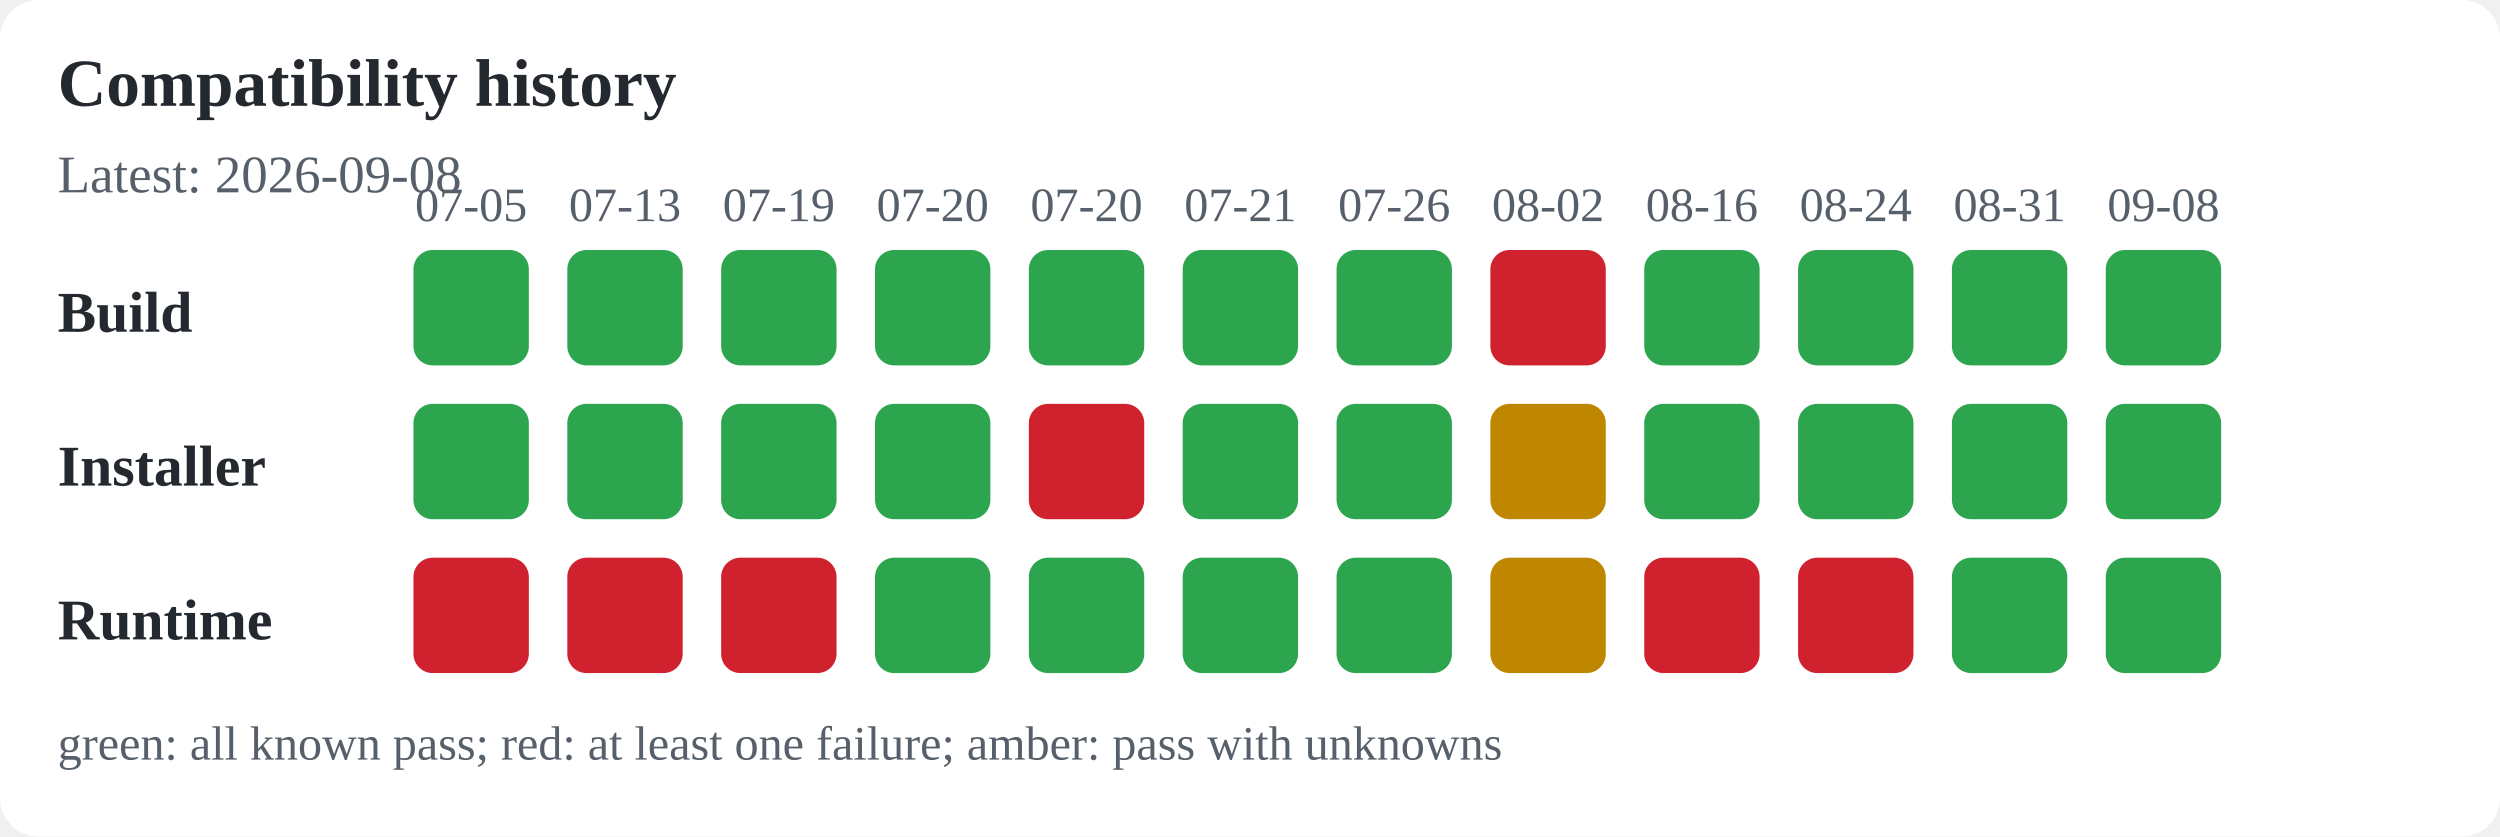
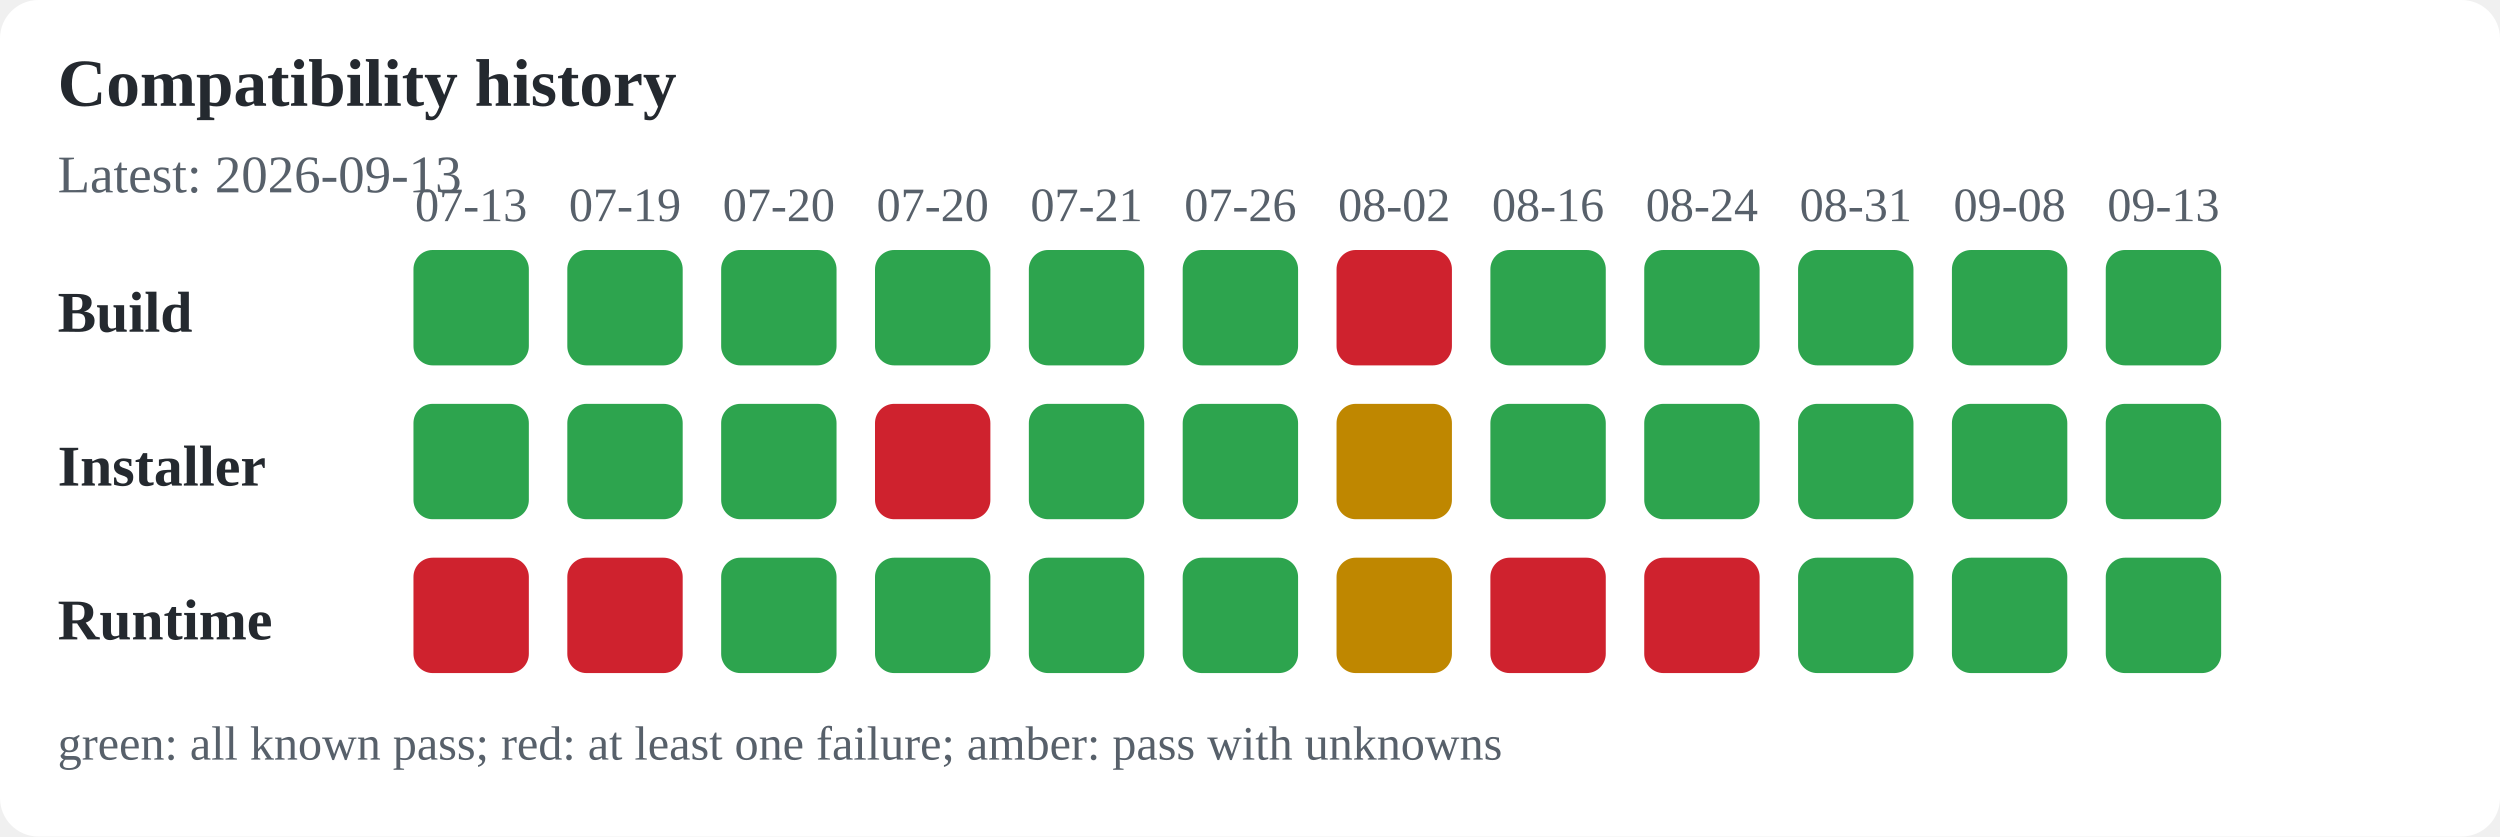
<svg xmlns="http://www.w3.org/2000/svg" width="520" height="174" viewBox="0 0 520 174" role="img" aria-labelledby="title desc">
  <rect width="100%" height="100%" fill="#ffffff" rx="8" />
  <text x="12" y="22" font-size="14" font-weight="600" text-anchor="start" fill="#24292f">Compatibility history</text>
-   <text x="12" y="40" font-size="11" font-weight="400" text-anchor="start" fill="#57606a">Latest: 2026-09-08</text>
+   <text x="12" y="40" font-size="11" font-weight="400" text-anchor="start" fill="#57606a">Latest: 2026-09-13</text>
  <text x="12" y="69" font-size="12" font-weight="600" text-anchor="start" fill="#24292f">Build</text>
  <text x="12" y="101" font-size="12" font-weight="600" text-anchor="start" fill="#24292f">Installer</text>
  <text x="12" y="133" font-size="12" font-weight="600" text-anchor="start" fill="#24292f">Runtime</text>
-   <text x="98" y="46" font-size="10" font-weight="400" text-anchor="middle" fill="#57606a">07-05</text>
+   <text x="98" y="46" font-size="10" font-weight="400" text-anchor="middle" fill="#57606a">07-13</text>
  <rect x="86" y="52" width="24" height="24" rx="4" fill="#2da44e" />
  <rect x="86" y="84" width="24" height="24" rx="4" fill="#2da44e" />
  <rect x="86" y="116" width="24" height="24" rx="4" fill="#cf222e" />
-   <text x="130" y="46" font-size="10" font-weight="400" text-anchor="middle" fill="#57606a">07-13</text>
+   <text x="130" y="46" font-size="10" font-weight="400" text-anchor="middle" fill="#57606a">07-19</text>
  <rect x="118" y="52" width="24" height="24" rx="4" fill="#2da44e" />
  <rect x="118" y="84" width="24" height="24" rx="4" fill="#2da44e" />
  <rect x="118" y="116" width="24" height="24" rx="4" fill="#cf222e" />
-   <text x="162" y="46" font-size="10" font-weight="400" text-anchor="middle" fill="#57606a">07-19</text>
+   <text x="162" y="46" font-size="10" font-weight="400" text-anchor="middle" fill="#57606a">07-20</text>
  <rect x="150" y="52" width="24" height="24" rx="4" fill="#2da44e" />
  <rect x="150" y="84" width="24" height="24" rx="4" fill="#2da44e" />
-   <rect x="150" y="116" width="24" height="24" rx="4" fill="#cf222e" />
+   <rect x="150" y="116" width="24" height="24" rx="4" fill="#2da44e" />
  <text x="194" y="46" font-size="10" font-weight="400" text-anchor="middle" fill="#57606a">07-20</text>
  <rect x="182" y="52" width="24" height="24" rx="4" fill="#2da44e" />
-   <rect x="182" y="84" width="24" height="24" rx="4" fill="#2da44e" />
+   <rect x="182" y="84" width="24" height="24" rx="4" fill="#cf222e" />
  <rect x="182" y="116" width="24" height="24" rx="4" fill="#2da44e" />
-   <text x="226" y="46" font-size="10" font-weight="400" text-anchor="middle" fill="#57606a">07-20</text>
+   <text x="226" y="46" font-size="10" font-weight="400" text-anchor="middle" fill="#57606a">07-21</text>
  <rect x="214" y="52" width="24" height="24" rx="4" fill="#2da44e" />
-   <rect x="214" y="84" width="24" height="24" rx="4" fill="#cf222e" />
+   <rect x="214" y="84" width="24" height="24" rx="4" fill="#2da44e" />
  <rect x="214" y="116" width="24" height="24" rx="4" fill="#2da44e" />
-   <text x="258" y="46" font-size="10" font-weight="400" text-anchor="middle" fill="#57606a">07-21</text>
+   <text x="258" y="46" font-size="10" font-weight="400" text-anchor="middle" fill="#57606a">07-26</text>
  <rect x="246" y="52" width="24" height="24" rx="4" fill="#2da44e" />
  <rect x="246" y="84" width="24" height="24" rx="4" fill="#2da44e" />
  <rect x="246" y="116" width="24" height="24" rx="4" fill="#2da44e" />
-   <text x="290" y="46" font-size="10" font-weight="400" text-anchor="middle" fill="#57606a">07-26</text>
-   <rect x="278" y="52" width="24" height="24" rx="4" fill="#2da44e" />
-   <rect x="278" y="84" width="24" height="24" rx="4" fill="#2da44e" />
-   <rect x="278" y="116" width="24" height="24" rx="4" fill="#2da44e" />
-   <text x="322" y="46" font-size="10" font-weight="400" text-anchor="middle" fill="#57606a">08-02</text>
-   <rect x="310" y="52" width="24" height="24" rx="4" fill="#cf222e" />
-   <rect x="310" y="84" width="24" height="24" rx="4" fill="#bf8700" />
-   <rect x="310" y="116" width="24" height="24" rx="4" fill="#bf8700" />
-   <text x="354" y="46" font-size="10" font-weight="400" text-anchor="middle" fill="#57606a">08-16</text>
+   <text x="290" y="46" font-size="10" font-weight="400" text-anchor="middle" fill="#57606a">08-02</text>
+   <rect x="278" y="52" width="24" height="24" rx="4" fill="#cf222e" />
+   <rect x="278" y="84" width="24" height="24" rx="4" fill="#bf8700" />
+   <rect x="278" y="116" width="24" height="24" rx="4" fill="#bf8700" />
+   <text x="322" y="46" font-size="10" font-weight="400" text-anchor="middle" fill="#57606a">08-16</text>
+   <rect x="310" y="52" width="24" height="24" rx="4" fill="#2da44e" />
+   <rect x="310" y="84" width="24" height="24" rx="4" fill="#2da44e" />
+   <rect x="310" y="116" width="24" height="24" rx="4" fill="#cf222e" />
+   <text x="354" y="46" font-size="10" font-weight="400" text-anchor="middle" fill="#57606a">08-24</text>
  <rect x="342" y="52" width="24" height="24" rx="4" fill="#2da44e" />
  <rect x="342" y="84" width="24" height="24" rx="4" fill="#2da44e" />
  <rect x="342" y="116" width="24" height="24" rx="4" fill="#cf222e" />
-   <text x="386" y="46" font-size="10" font-weight="400" text-anchor="middle" fill="#57606a">08-24</text>
+   <text x="386" y="46" font-size="10" font-weight="400" text-anchor="middle" fill="#57606a">08-31</text>
  <rect x="374" y="52" width="24" height="24" rx="4" fill="#2da44e" />
  <rect x="374" y="84" width="24" height="24" rx="4" fill="#2da44e" />
-   <rect x="374" y="116" width="24" height="24" rx="4" fill="#cf222e" />
-   <text x="418" y="46" font-size="10" font-weight="400" text-anchor="middle" fill="#57606a">08-31</text>
+   <rect x="374" y="116" width="24" height="24" rx="4" fill="#2da44e" />
+   <text x="418" y="46" font-size="10" font-weight="400" text-anchor="middle" fill="#57606a">09-08</text>
  <rect x="406" y="52" width="24" height="24" rx="4" fill="#2da44e" />
  <rect x="406" y="84" width="24" height="24" rx="4" fill="#2da44e" />
  <rect x="406" y="116" width="24" height="24" rx="4" fill="#2da44e" />
-   <text x="450" y="46" font-size="10" font-weight="400" text-anchor="middle" fill="#57606a">09-08</text>
+   <text x="450" y="46" font-size="10" font-weight="400" text-anchor="middle" fill="#57606a">09-13</text>
  <rect x="438" y="52" width="24" height="24" rx="4" fill="#2da44e" />
  <rect x="438" y="84" width="24" height="24" rx="4" fill="#2da44e" />
  <rect x="438" y="116" width="24" height="24" rx="4" fill="#2da44e" />
  <text x="12" y="158" font-size="10" font-weight="400" text-anchor="start" fill="#57606a">green: all known pass; red: at least one failure; amber: pass with unknowns</text>
</svg>
